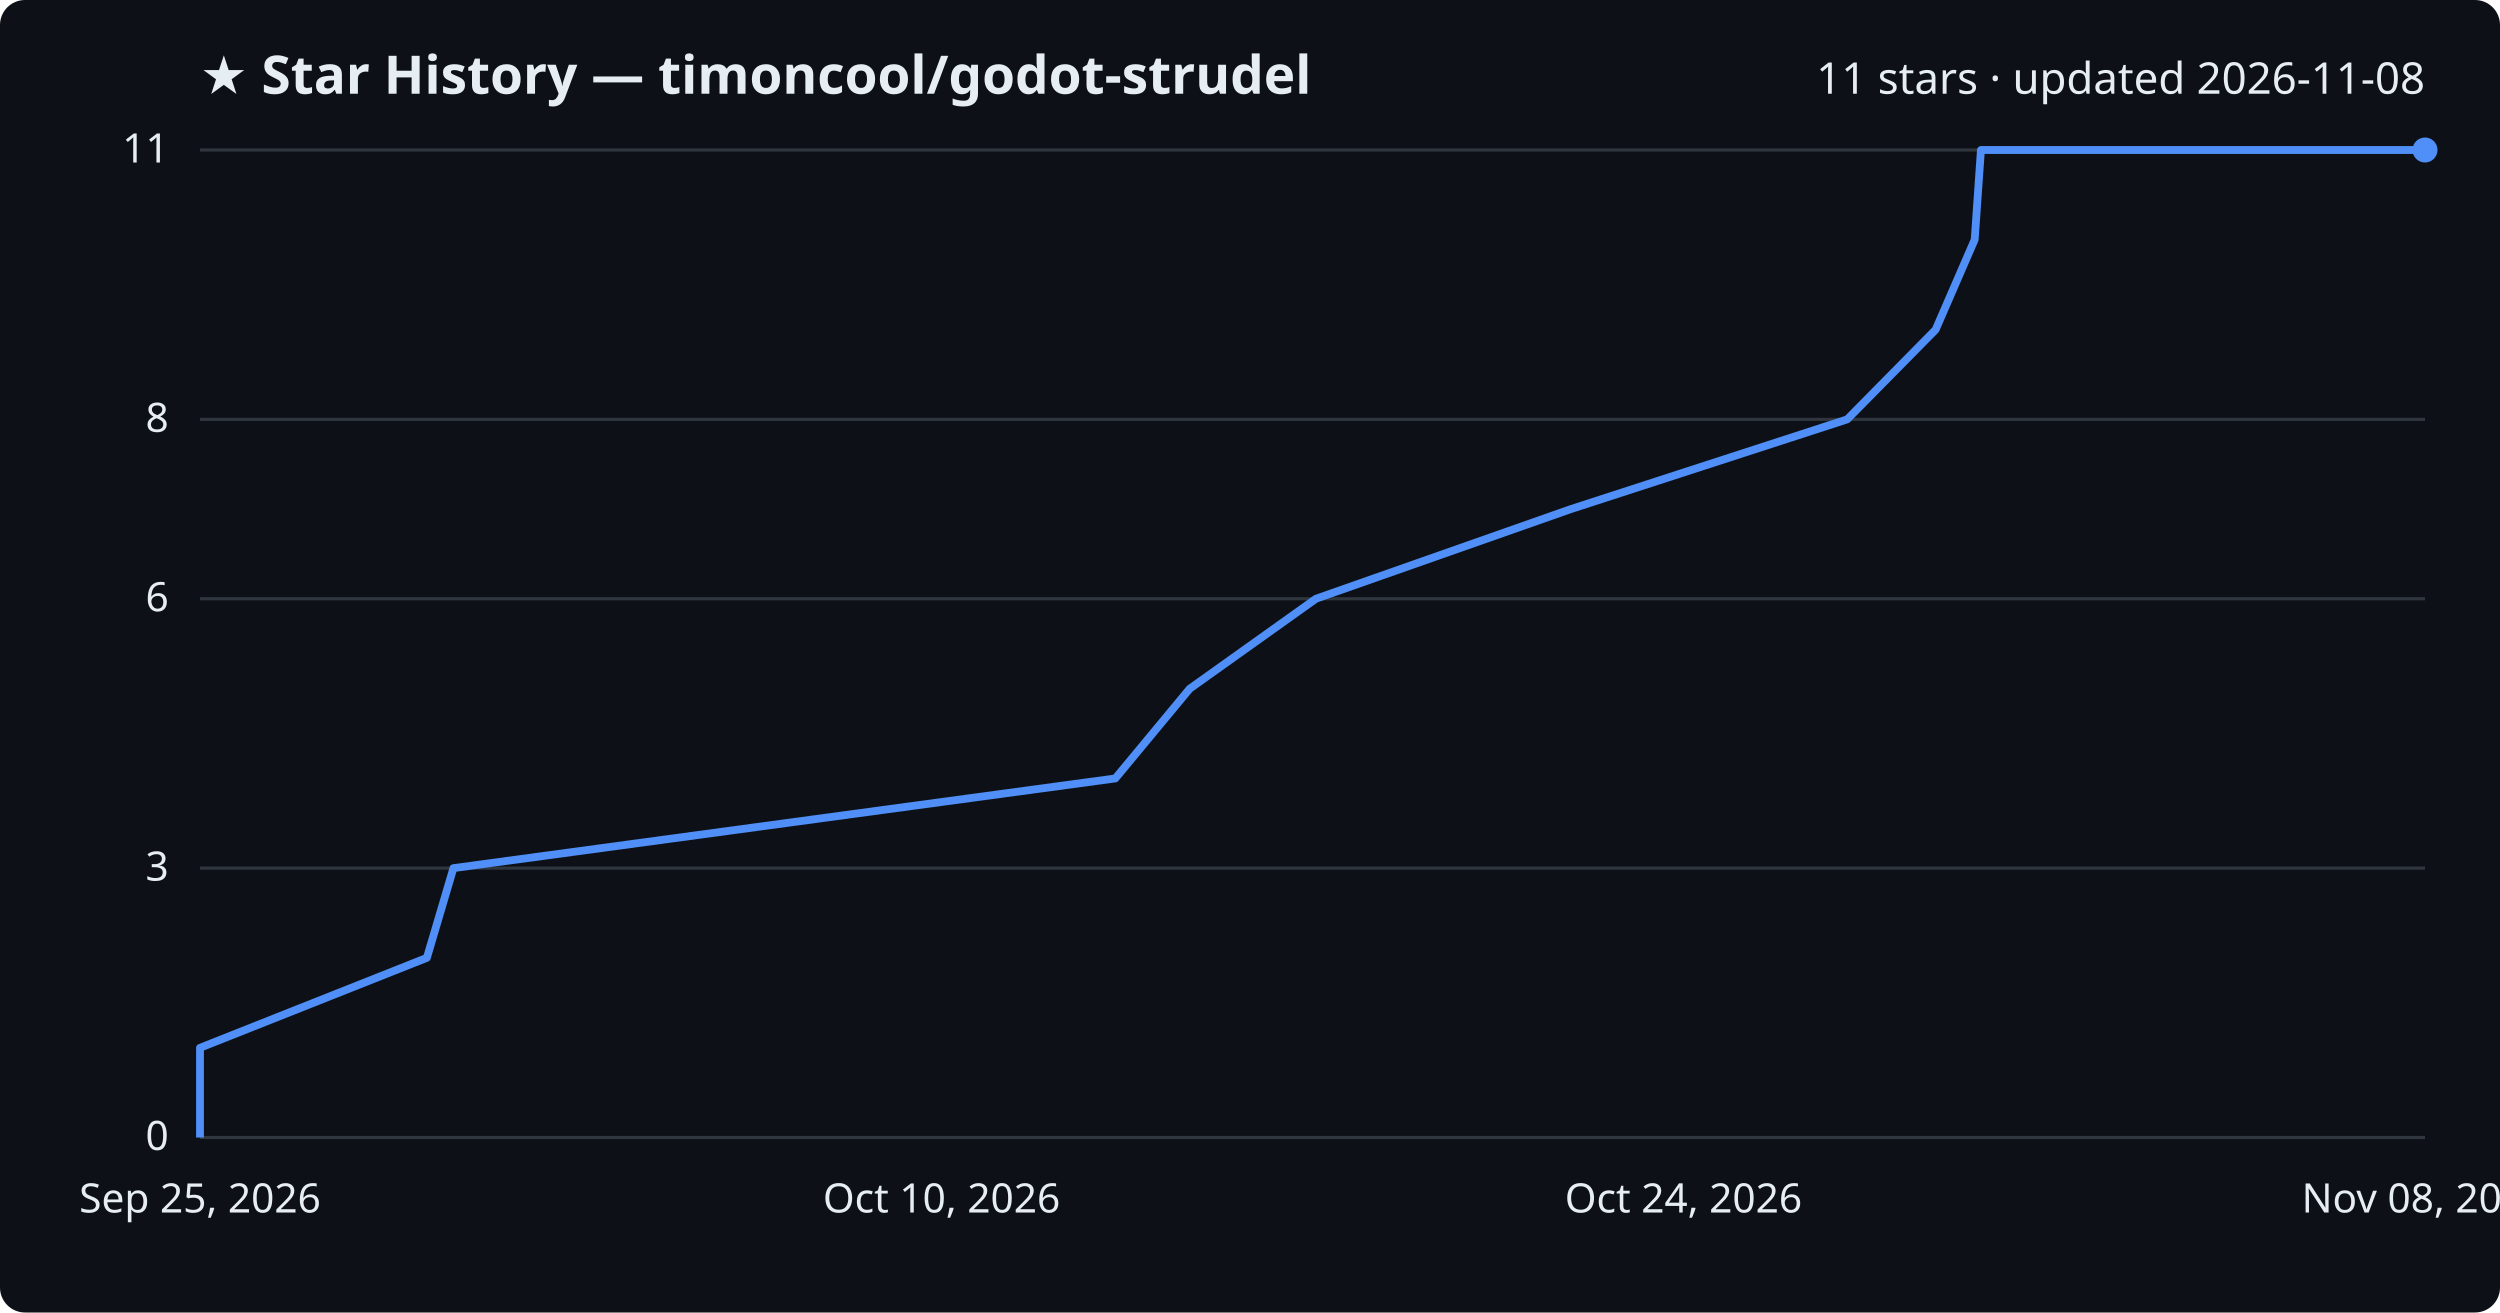
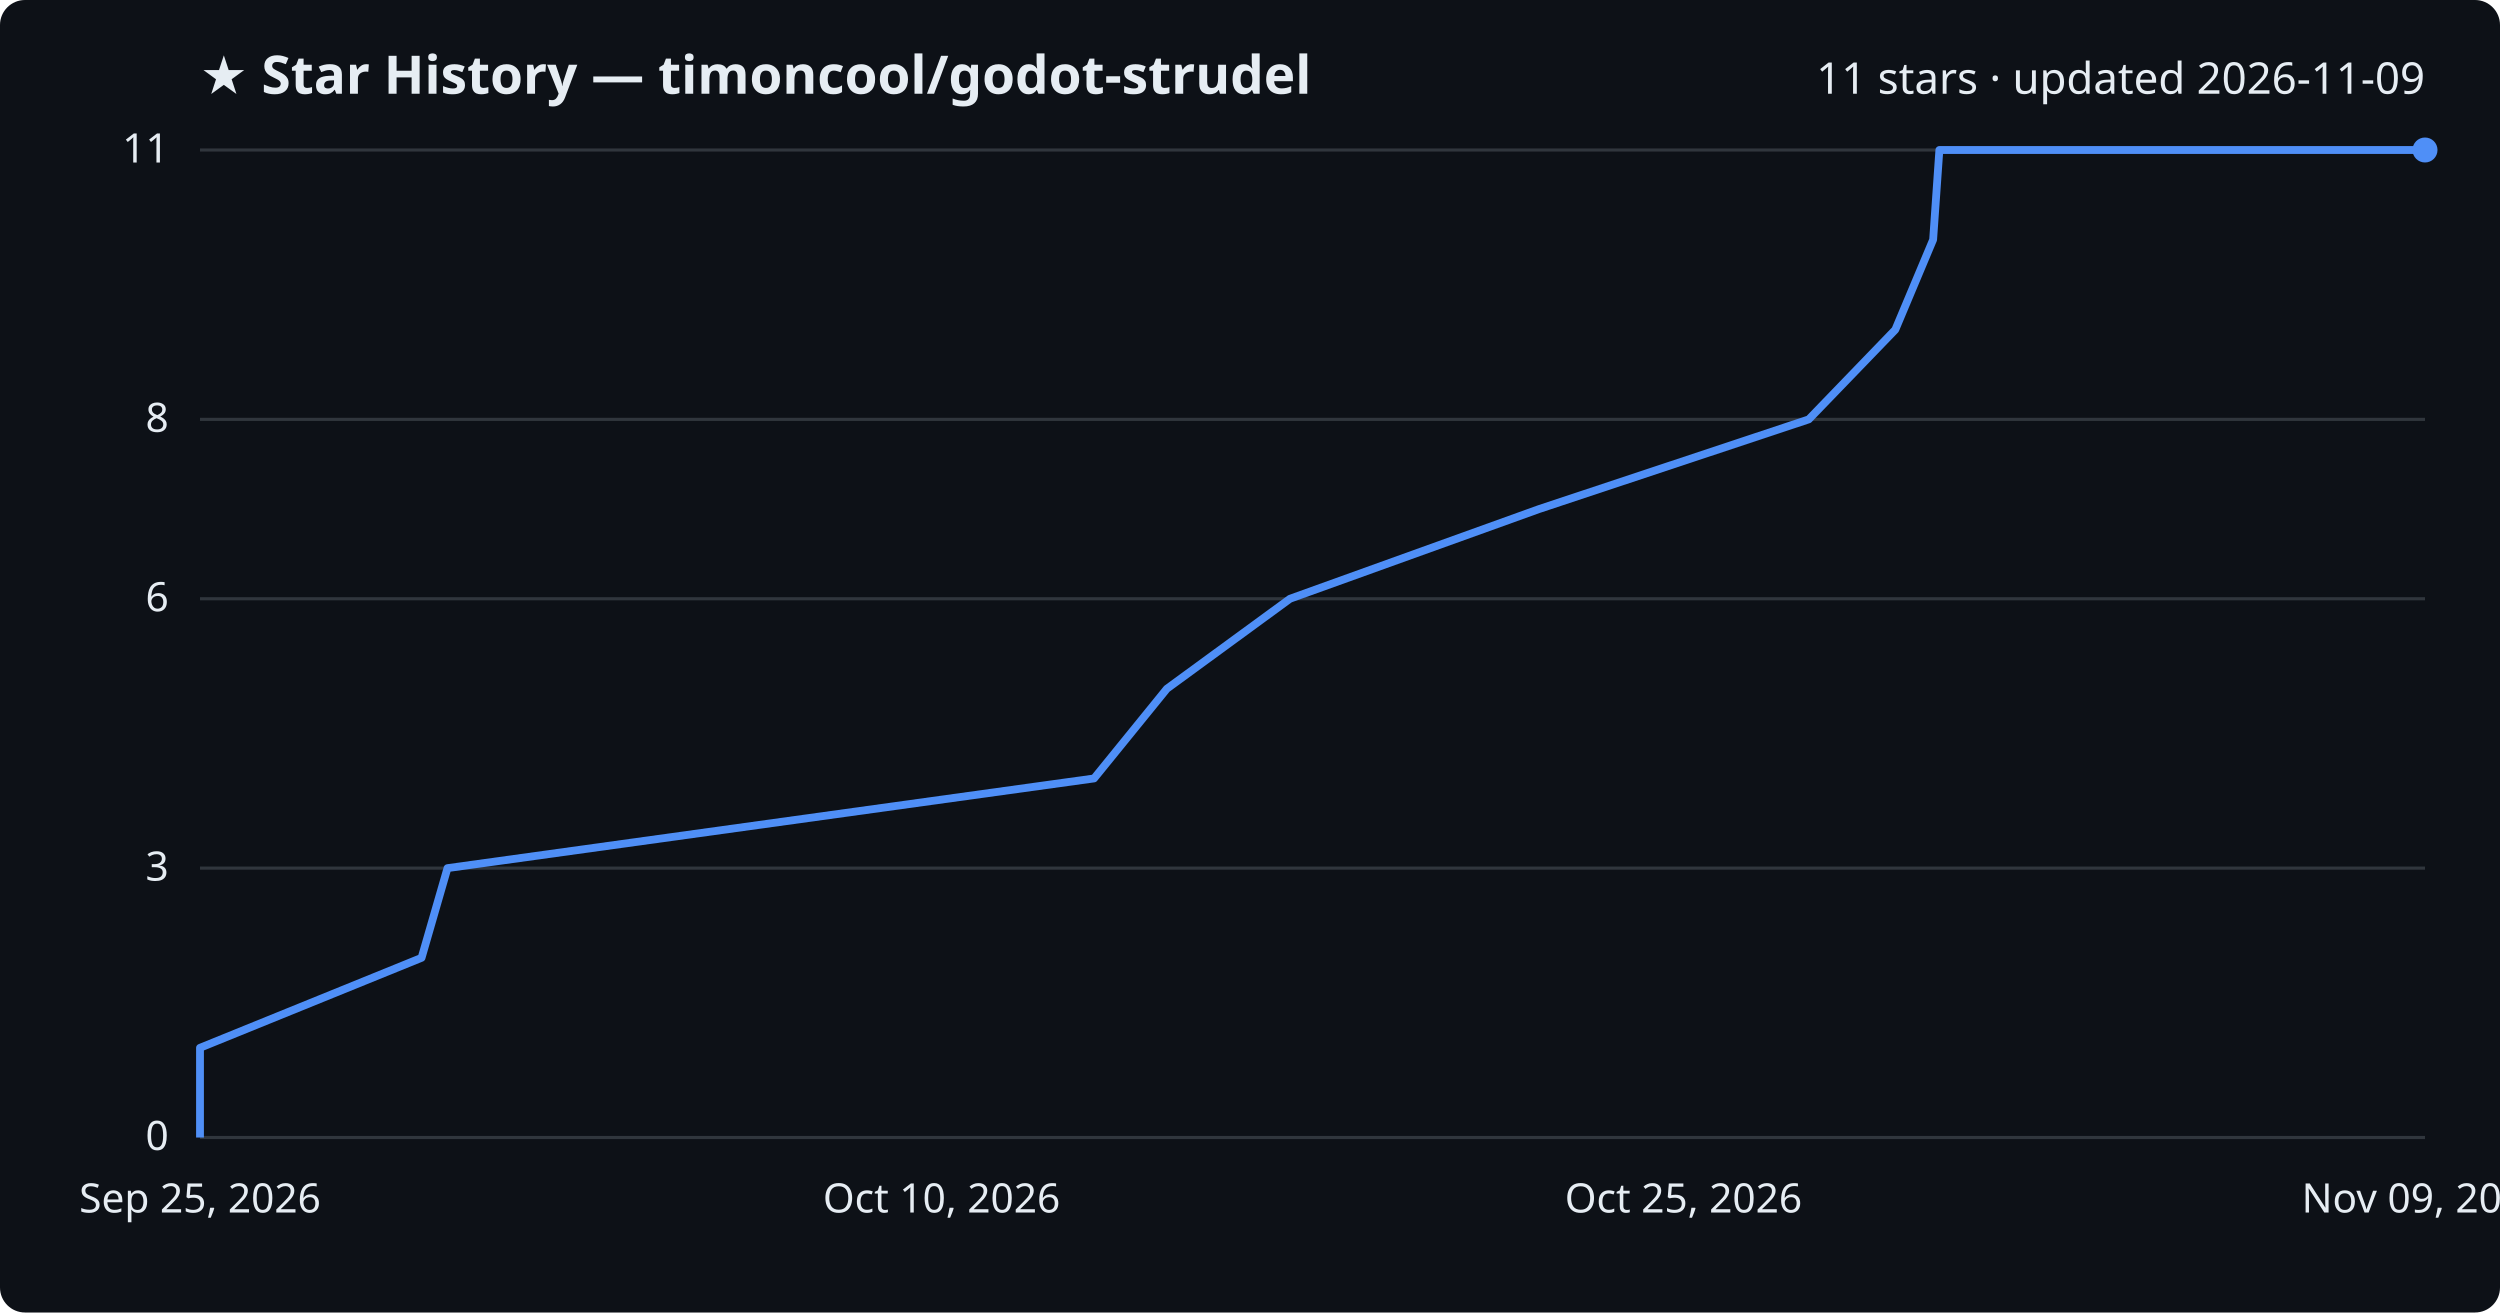
<svg xmlns="http://www.w3.org/2000/svg" viewBox="0 0 800 420" font-family="Segoe UI, sans-serif">
  <rect width="800" height="420" fill="#0d1117" rx="8" />
  <text x="64" y="30" fill="#e6edf3" font-size="17" font-weight="700">★ Star History — timoncool/godot-strudel</text>
-   <text x="776" y="30" fill="#e6edf3" font-size="14" text-anchor="end">11 stars · updated 2026-11-08</text>
+   <text x="776" y="30" fill="#e6edf3" font-size="14" text-anchor="end">11 stars · updated 2026-11-09</text>
  <line x1="64" y1="364.0" x2="776" y2="364.0" stroke="#30363d" stroke-width="1" />
  <text x="54" y="368.0" fill="#e6edf3" font-size="13" text-anchor="end">0</text>
  <line x1="64" y1="277.8" x2="776" y2="277.8" stroke="#30363d" stroke-width="1" />
  <text x="54" y="281.8" fill="#e6edf3" font-size="13" text-anchor="end">3</text>
  <line x1="64" y1="191.6" x2="776" y2="191.6" stroke="#30363d" stroke-width="1" />
  <text x="54" y="195.6" fill="#e6edf3" font-size="13" text-anchor="end">6</text>
  <line x1="64" y1="134.2" x2="776" y2="134.2" stroke="#30363d" stroke-width="1" />
  <text x="54" y="138.2" fill="#e6edf3" font-size="13" text-anchor="end">8</text>
  <line x1="64" y1="48.0" x2="776" y2="48.0" stroke="#30363d" stroke-width="1" />
  <text x="54" y="52.0" fill="#e6edf3" font-size="13" text-anchor="end">11</text>
-   <path d="M64.0,364.0 L64.0,335.3 L136.6,306.5 L145.1,277.8 L356.9,249.1 L380.7,220.4 L421.1,191.6 L502.7,162.9 L591.1,134.2 L619.4,105.5 L631.9,76.7 L633.9,48.0 L776.0,48.0" fill="none" stroke="#4f8ff7" stroke-width="2.5" stroke-linejoin="round" />
+   <path d="M64.0,364.0 L64.0,335.3 L134.9,306.5 L143.2,277.8 L350.1,249.1 L373.4,220.4 L412.8,191.6 L492.5,162.9 L578.8,134.2 L606.5,105.5 L618.6,76.7 L620.6,48.0 L776.0,48.0" fill="none" stroke="#4f8ff7" stroke-width="2.5" stroke-linejoin="round" />
  <circle cx="776.0" cy="48.0" r="4" fill="#4f8ff7" />
  <text x="64.0" y="388" fill="#e6edf3" font-size="13" text-anchor="middle">Sep 25, 2026</text>
  <text x="301.3" y="388" fill="#e6edf3" font-size="13" text-anchor="middle">Oct 10, 2026</text>
-   <text x="538.7" y="388" fill="#e6edf3" font-size="13" text-anchor="middle">Oct 24, 2026</text>
-   <text x="776.0" y="388" fill="#e6edf3" font-size="13" text-anchor="middle">Nov 08, 2026</text>
+   <text x="538.7" y="388" fill="#e6edf3" font-size="13" text-anchor="middle">Oct 25, 2026</text>
+   <text x="776.0" y="388" fill="#e6edf3" font-size="13" text-anchor="middle">Nov 09, 2026</text>
</svg>
